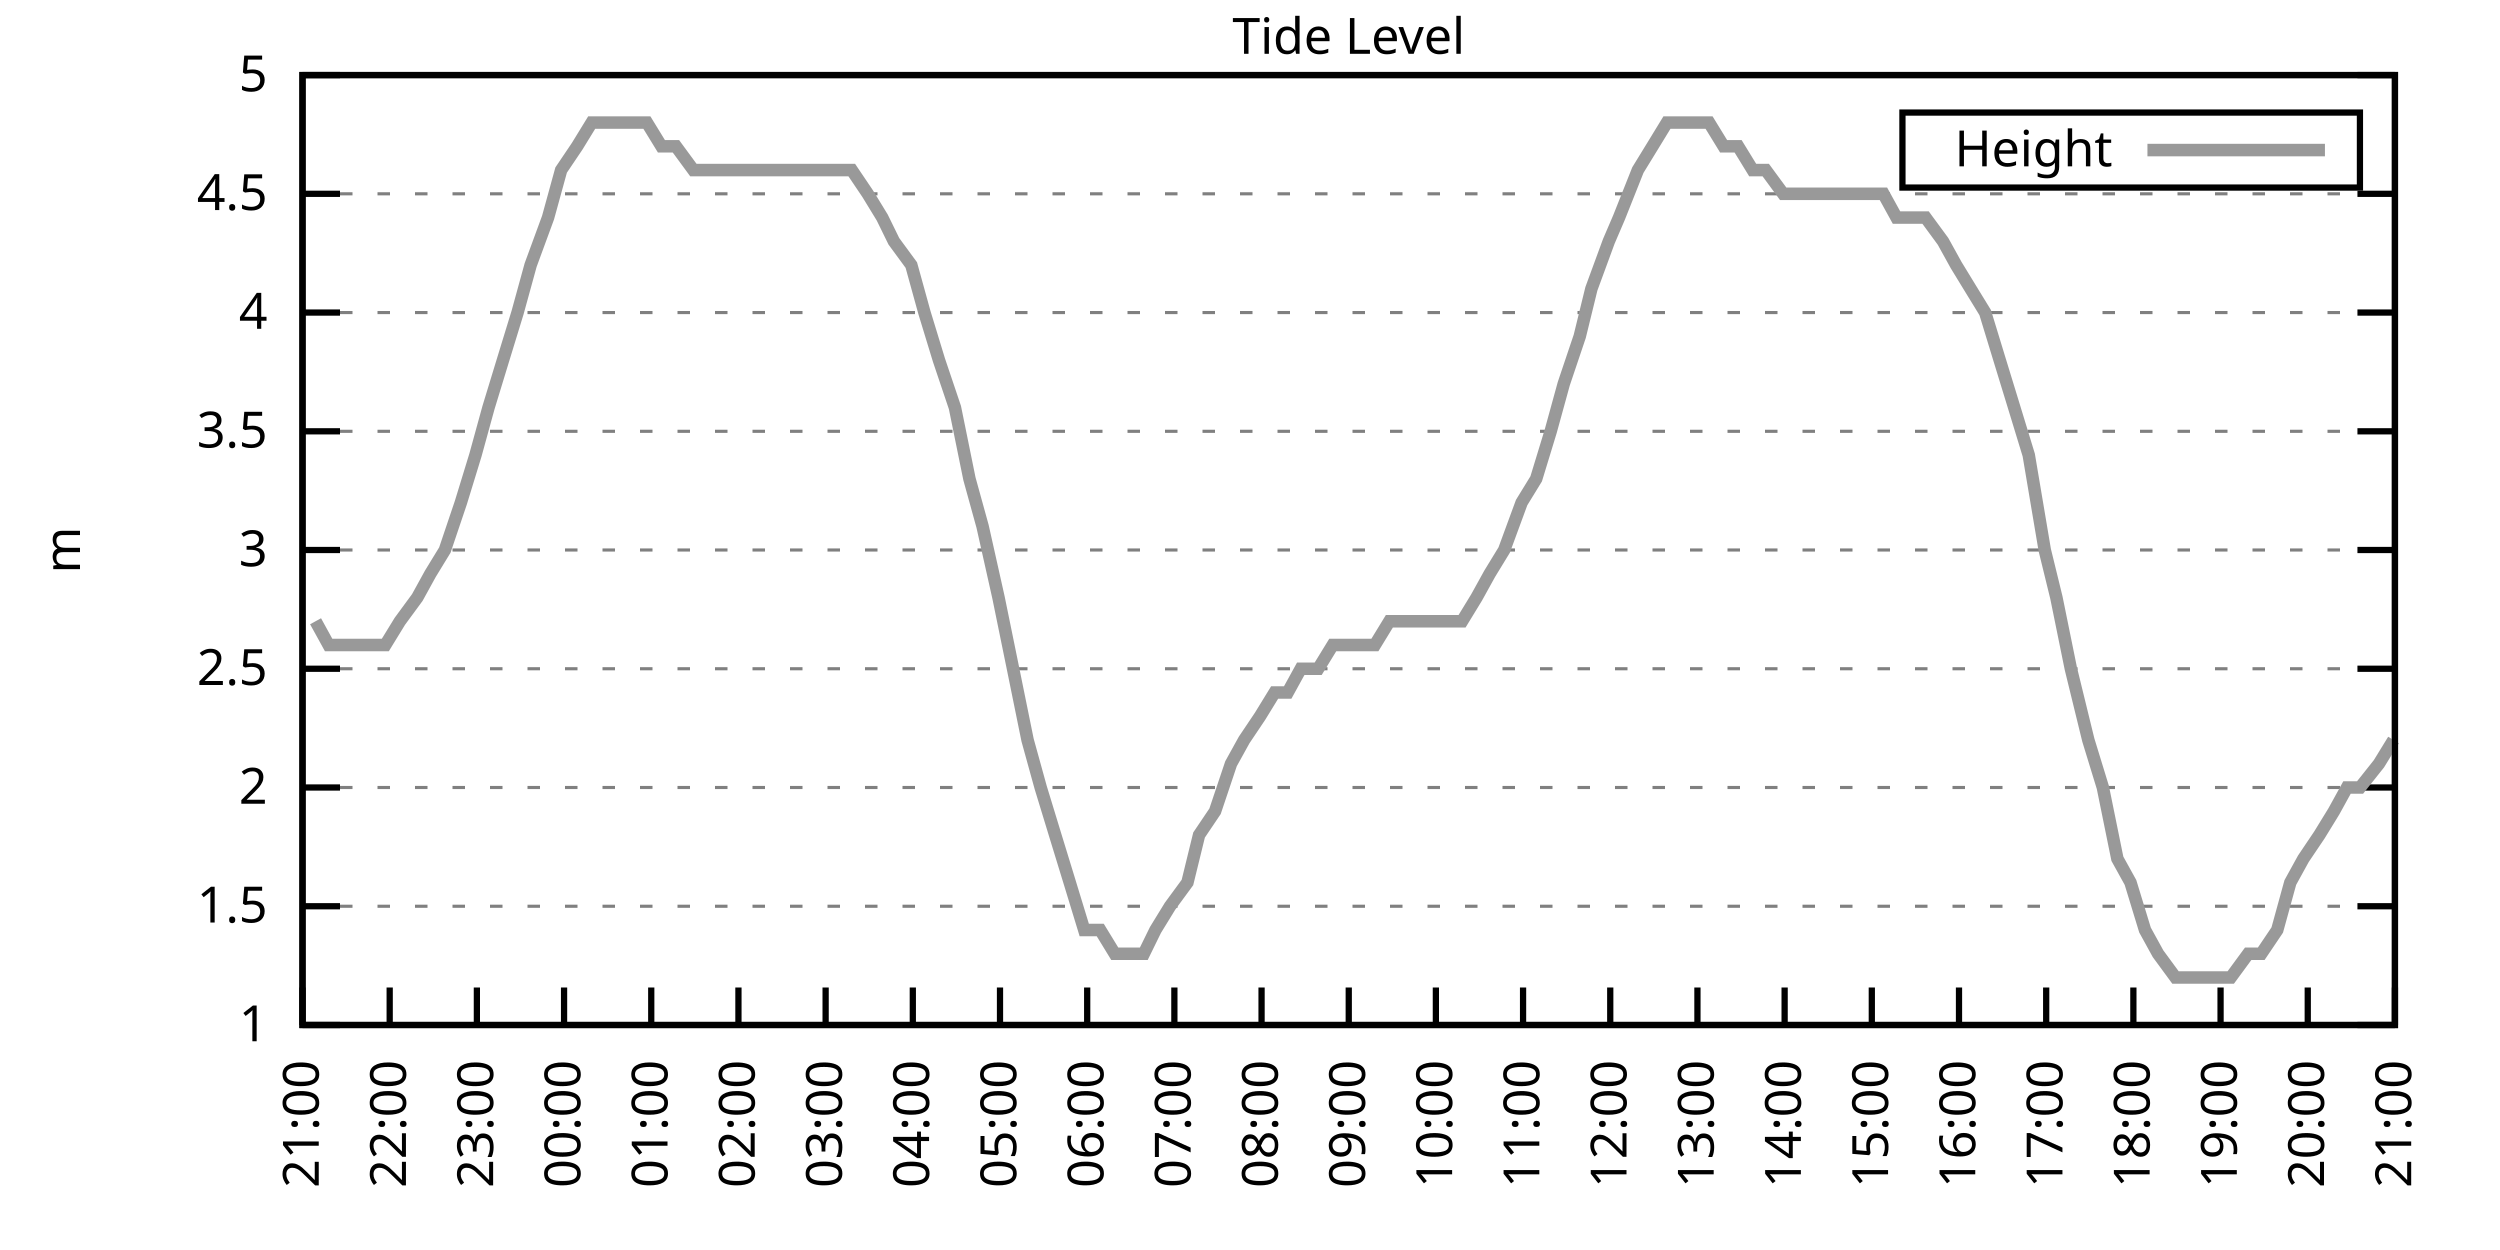
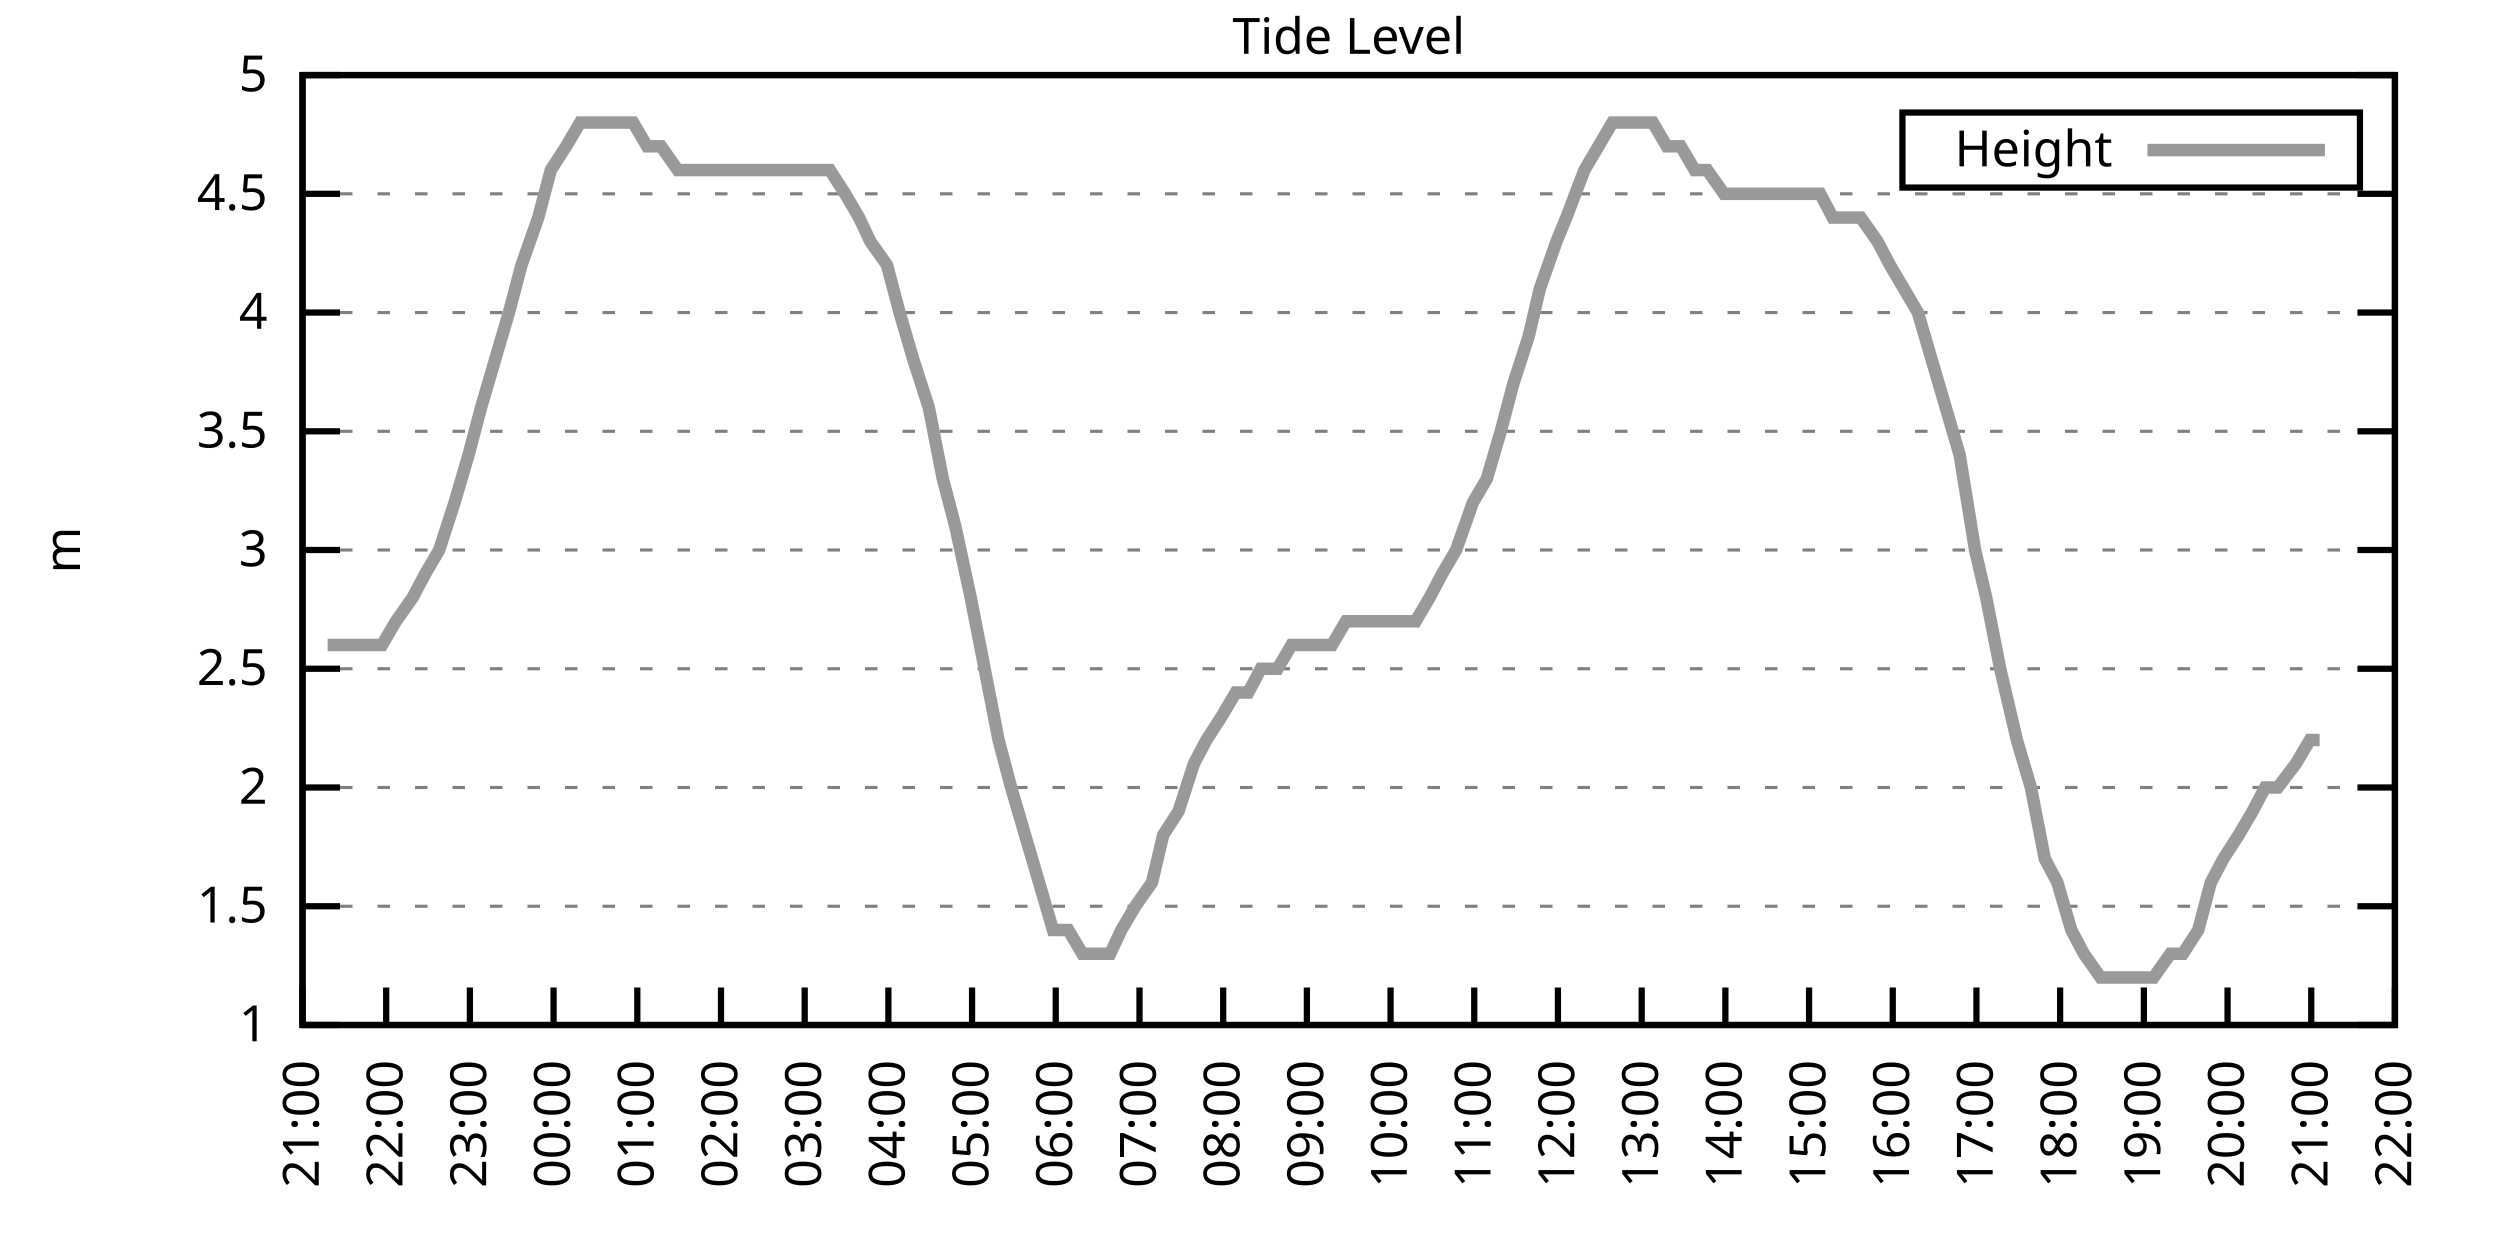
<svg xmlns="http://www.w3.org/2000/svg" xmlns:xlink="http://www.w3.org/1999/xlink" width="400" height="200" viewBox="0 0 400 200">
  <g id="gnuplot_canvas">
    <rect x="0" y="0" width="400" height="200" fill="none" />
    <defs>
      <circle id="gpDot" r="0.5" stroke-width="0.5" stroke="currentColor" />
      <path id="gpPt0" stroke-width="0.333" stroke="currentColor" d="M-1,0 h2 M0,-1 v2" />
      <path id="gpPt1" stroke-width="0.333" stroke="currentColor" d="M-1,-1 L1,1 M1,-1 L-1,1" />
      <path id="gpPt2" stroke-width="0.333" stroke="currentColor" d="M-1,0 L1,0 M0,-1 L0,1 M-1,-1 L1,1 M-1,1 L1,-1" />
      <rect id="gpPt3" stroke-width="0.333" stroke="currentColor" x="-1" y="-1" width="2" height="2" />
      <rect id="gpPt4" stroke-width="0.333" stroke="currentColor" fill="currentColor" x="-1" y="-1" width="2" height="2" />
      <circle id="gpPt5" stroke-width="0.333" stroke="currentColor" cx="0" cy="0" r="1" />
      <use xlink:href="#gpPt5" id="gpPt6" fill="currentColor" stroke="none" />
      <path id="gpPt7" stroke-width="0.333" stroke="currentColor" d="M0,-1.33 L-1.33,0.67 L1.33,0.67 z" />
      <use xlink:href="#gpPt7" id="gpPt8" fill="currentColor" stroke="none" />
      <use xlink:href="#gpPt7" id="gpPt9" stroke="currentColor" transform="rotate(180)" />
      <use xlink:href="#gpPt9" id="gpPt10" fill="currentColor" stroke="none" />
      <use xlink:href="#gpPt3" id="gpPt11" stroke="currentColor" transform="rotate(45)" />
      <use xlink:href="#gpPt11" id="gpPt12" fill="currentColor" stroke="none" />
      <path id="gpPt13" stroke-width="0.333" stroke="currentColor" d="M0,1.330 L1.265,0.411 L0.782,-1.067 L-0.782,-1.076 L-1.265,0.411 z" />
      <use xlink:href="#gpPt13" id="gpPt14" fill="currentColor" stroke="none" />
      <filter id="textbox" filterUnits="objectBoundingBox" x="0" y="0" height="1" width="1">
        <feFlood flood-color="white" flood-opacity="1" result="bgnd" />
        <feComposite in="SourceGraphic" in2="bgnd" operator="atop" />
      </filter>
      <filter id="greybox" filterUnits="objectBoundingBox" x="0" y="0" height="1" width="1">
        <feFlood flood-color="lightgrey" flood-opacity="1" result="grey" />
        <feComposite in="SourceGraphic" in2="grey" operator="atop" />
      </filter>
    </defs>
    <g fill="none" color="white" stroke="currentColor" stroke-width="1.00" stroke-linecap="butt" stroke-linejoin="miter">
</g>
    <g fill="none" color="black" stroke="currentColor" stroke-width="1.00" stroke-linecap="butt" stroke-linejoin="miter">
      <g stroke="none" shape-rendering="crispEdges">
        <polygon fill="rgb(255, 255, 255)" points="48.40,164.00 383.18,164.00 383.18,12.02 48.40,12.02 " />
      </g>
    </g>
    <g fill="none" color="black" stroke="currentColor" stroke-width="1.00" stroke-linecap="butt" stroke-linejoin="miter">
</g>
    <g fill="none" color="black" stroke="black" stroke-width="0.50" stroke-linecap="butt" stroke-linejoin="miter">
</g>
    <g fill="none" color="gray" stroke="currentColor" stroke-width="0.50" stroke-linecap="butt" stroke-linejoin="miter">
      <path stroke="gray" stroke-dasharray="2,4" class="gridline" d="M48.40,164.00 L383.19,164.00  " />
    </g>
    <g fill="none" color="gray" stroke="gray" stroke-width="1.00" stroke-linecap="butt" stroke-linejoin="miter">
</g>
    <g fill="none" color="black" stroke="currentColor" stroke-width="1.00" stroke-linecap="butt" stroke-linejoin="miter">
      <path stroke="black" d="M48.40,164.00 L54.40,164.00 M383.19,164.00 L377.19,164.00  " />
      <g transform="translate(42.80,166.60)" stroke="none" fill="black" font-family="Sans" font-size="8.00" text-anchor="end">
        <text>
          <tspan font-family="Sans"> 1</tspan>
        </text>
      </g>
    </g>
    <g fill="none" color="black" stroke="currentColor" stroke-width="1.00" stroke-linecap="butt" stroke-linejoin="miter">
</g>
    <g fill="none" color="black" stroke="black" stroke-width="0.50" stroke-linecap="butt" stroke-linejoin="miter">
</g>
    <g fill="none" color="gray" stroke="currentColor" stroke-width="0.50" stroke-linecap="butt" stroke-linejoin="miter">
      <path stroke="gray" stroke-dasharray="2,4" class="gridline" d="M48.40,145.00 L383.19,145.00  " />
    </g>
    <g fill="none" color="gray" stroke="gray" stroke-width="1.00" stroke-linecap="butt" stroke-linejoin="miter">
</g>
    <g fill="none" color="black" stroke="currentColor" stroke-width="1.00" stroke-linecap="butt" stroke-linejoin="miter">
      <path stroke="black" d="M48.40,145.00 L54.40,145.00 M383.19,145.00 L377.19,145.00  " />
      <g transform="translate(42.80,147.60)" stroke="none" fill="black" font-family="Sans" font-size="8.00" text-anchor="end">
        <text>
          <tspan font-family="Sans"> 1.5</tspan>
        </text>
      </g>
    </g>
    <g fill="none" color="black" stroke="currentColor" stroke-width="1.00" stroke-linecap="butt" stroke-linejoin="miter">
</g>
    <g fill="none" color="black" stroke="black" stroke-width="0.50" stroke-linecap="butt" stroke-linejoin="miter">
</g>
    <g fill="none" color="gray" stroke="currentColor" stroke-width="0.50" stroke-linecap="butt" stroke-linejoin="miter">
      <path stroke="gray" stroke-dasharray="2,4" class="gridline" d="M48.40,126.00 L383.19,126.00  " />
    </g>
    <g fill="none" color="gray" stroke="gray" stroke-width="1.00" stroke-linecap="butt" stroke-linejoin="miter">
</g>
    <g fill="none" color="black" stroke="currentColor" stroke-width="1.00" stroke-linecap="butt" stroke-linejoin="miter">
      <path stroke="black" d="M48.40,126.00 L54.40,126.00 M383.19,126.00 L377.19,126.00  " />
      <g transform="translate(42.80,128.60)" stroke="none" fill="black" font-family="Sans" font-size="8.00" text-anchor="end">
        <text>
          <tspan font-family="Sans"> 2</tspan>
        </text>
      </g>
    </g>
    <g fill="none" color="black" stroke="currentColor" stroke-width="1.00" stroke-linecap="butt" stroke-linejoin="miter">
</g>
    <g fill="none" color="black" stroke="black" stroke-width="0.50" stroke-linecap="butt" stroke-linejoin="miter">
</g>
    <g fill="none" color="gray" stroke="currentColor" stroke-width="0.50" stroke-linecap="butt" stroke-linejoin="miter">
      <path stroke="gray" stroke-dasharray="2,4" class="gridline" d="M48.40,107.00 L383.19,107.00  " />
    </g>
    <g fill="none" color="gray" stroke="gray" stroke-width="1.00" stroke-linecap="butt" stroke-linejoin="miter">
</g>
    <g fill="none" color="black" stroke="currentColor" stroke-width="1.00" stroke-linecap="butt" stroke-linejoin="miter">
      <path stroke="black" d="M48.40,107.00 L54.40,107.00 M383.19,107.00 L377.19,107.00  " />
      <g transform="translate(42.80,109.60)" stroke="none" fill="black" font-family="Sans" font-size="8.00" text-anchor="end">
        <text>
          <tspan font-family="Sans"> 2.5</tspan>
        </text>
      </g>
    </g>
    <g fill="none" color="black" stroke="currentColor" stroke-width="1.00" stroke-linecap="butt" stroke-linejoin="miter">
</g>
    <g fill="none" color="black" stroke="black" stroke-width="0.50" stroke-linecap="butt" stroke-linejoin="miter">
</g>
    <g fill="none" color="gray" stroke="currentColor" stroke-width="0.50" stroke-linecap="butt" stroke-linejoin="miter">
      <path stroke="gray" stroke-dasharray="2,4" class="gridline" d="M48.40,88.00 L383.19,88.00  " />
    </g>
    <g fill="none" color="gray" stroke="gray" stroke-width="1.00" stroke-linecap="butt" stroke-linejoin="miter">
</g>
    <g fill="none" color="black" stroke="currentColor" stroke-width="1.00" stroke-linecap="butt" stroke-linejoin="miter">
      <path stroke="black" d="M48.40,88.00 L54.40,88.00 M383.19,88.00 L377.19,88.00  " />
      <g transform="translate(42.80,90.60)" stroke="none" fill="black" font-family="Sans" font-size="8.00" text-anchor="end">
        <text>
          <tspan font-family="Sans"> 3</tspan>
        </text>
      </g>
    </g>
    <g fill="none" color="black" stroke="currentColor" stroke-width="1.00" stroke-linecap="butt" stroke-linejoin="miter">
</g>
    <g fill="none" color="black" stroke="black" stroke-width="0.50" stroke-linecap="butt" stroke-linejoin="miter">
</g>
    <g fill="none" color="gray" stroke="currentColor" stroke-width="0.50" stroke-linecap="butt" stroke-linejoin="miter">
      <path stroke="gray" stroke-dasharray="2,4" class="gridline" d="M48.40,69.01 L383.19,69.01  " />
    </g>
    <g fill="none" color="gray" stroke="gray" stroke-width="1.00" stroke-linecap="butt" stroke-linejoin="miter">
</g>
    <g fill="none" color="black" stroke="currentColor" stroke-width="1.00" stroke-linecap="butt" stroke-linejoin="miter">
      <path stroke="black" d="M48.40,69.01 L54.40,69.01 M383.19,69.01 L377.19,69.01  " />
      <g transform="translate(42.80,71.61)" stroke="none" fill="black" font-family="Sans" font-size="8.00" text-anchor="end">
        <text>
          <tspan font-family="Sans"> 3.5</tspan>
        </text>
      </g>
    </g>
    <g fill="none" color="black" stroke="currentColor" stroke-width="1.00" stroke-linecap="butt" stroke-linejoin="miter">
</g>
    <g fill="none" color="black" stroke="black" stroke-width="0.50" stroke-linecap="butt" stroke-linejoin="miter">
</g>
    <g fill="none" color="gray" stroke="currentColor" stroke-width="0.50" stroke-linecap="butt" stroke-linejoin="miter">
      <path stroke="gray" stroke-dasharray="2,4" class="gridline" d="M48.40,50.01 L383.19,50.01  " />
    </g>
    <g fill="none" color="gray" stroke="gray" stroke-width="1.00" stroke-linecap="butt" stroke-linejoin="miter">
</g>
    <g fill="none" color="black" stroke="currentColor" stroke-width="1.00" stroke-linecap="butt" stroke-linejoin="miter">
      <path stroke="black" d="M48.40,50.01 L54.40,50.01 M383.19,50.01 L377.19,50.01  " />
      <g transform="translate(42.80,52.61)" stroke="none" fill="black" font-family="Sans" font-size="8.00" text-anchor="end">
        <text>
          <tspan font-family="Sans"> 4</tspan>
        </text>
      </g>
    </g>
    <g fill="none" color="black" stroke="currentColor" stroke-width="1.00" stroke-linecap="butt" stroke-linejoin="miter">
</g>
    <g fill="none" color="black" stroke="black" stroke-width="0.50" stroke-linecap="butt" stroke-linejoin="miter">
</g>
    <g fill="none" color="gray" stroke="currentColor" stroke-width="0.50" stroke-linecap="butt" stroke-linejoin="miter">
      <path stroke="gray" stroke-dasharray="2,4" class="gridline" d="M48.40,31.01 L383.19,31.01  " />
    </g>
    <g fill="none" color="gray" stroke="gray" stroke-width="1.00" stroke-linecap="butt" stroke-linejoin="miter">
</g>
    <g fill="none" color="black" stroke="currentColor" stroke-width="1.00" stroke-linecap="butt" stroke-linejoin="miter">
      <path stroke="black" d="M48.40,31.01 L54.40,31.01 M383.19,31.01 L377.19,31.01  " />
      <g transform="translate(42.80,33.61)" stroke="none" fill="black" font-family="Sans" font-size="8.00" text-anchor="end">
        <text>
          <tspan font-family="Sans"> 4.5</tspan>
        </text>
      </g>
    </g>
    <g fill="none" color="black" stroke="currentColor" stroke-width="1.00" stroke-linecap="butt" stroke-linejoin="miter">
</g>
    <g fill="none" color="black" stroke="black" stroke-width="0.50" stroke-linecap="butt" stroke-linejoin="miter">
</g>
    <g fill="none" color="gray" stroke="currentColor" stroke-width="0.50" stroke-linecap="butt" stroke-linejoin="miter">
      <path stroke="gray" stroke-dasharray="2,4" class="gridline" d="M48.40,12.01 L383.19,12.01  " />
    </g>
    <g fill="none" color="gray" stroke="gray" stroke-width="1.00" stroke-linecap="butt" stroke-linejoin="miter">
</g>
    <g fill="none" color="black" stroke="currentColor" stroke-width="1.00" stroke-linecap="butt" stroke-linejoin="miter">
      <path stroke="black" d="M48.40,12.01 L54.40,12.01 M383.19,12.01 L377.19,12.01  " />
      <g transform="translate(42.80,14.61)" stroke="none" fill="black" font-family="Sans" font-size="8.00" text-anchor="end">
        <text>
          <tspan font-family="Sans"> 5</tspan>
        </text>
      </g>
    </g>
    <g fill="none" color="black" stroke="currentColor" stroke-width="1.00" stroke-linecap="butt" stroke-linejoin="miter">
      <path stroke="black" d="M48.40,164.00 L48.40,158.00  " />
      <g transform="translate(51.00,169.60) rotate(270.00)" stroke="none" fill="black" font-family="Sans" font-size="8.00" text-anchor="end">
        <text>
          <tspan font-family="Sans">21:00</tspan>
        </text>
      </g>
    </g>
    <g fill="none" color="black" stroke="currentColor" stroke-width="1.00" stroke-linecap="butt" stroke-linejoin="miter">
-       <path stroke="black" d="M62.35,164.00 L62.35,158.00  " />
-       <g transform="translate(64.95,169.60) rotate(270.00)" stroke="none" fill="black" font-family="Sans" font-size="8.00" text-anchor="end">
+       <path stroke="black" d="M61.79,164.00 L61.79,158.00  " />
+       <g transform="translate(64.39,169.60) rotate(270.00)" stroke="none" fill="black" font-family="Sans" font-size="8.00" text-anchor="end">
        <text>
          <tspan font-family="Sans">22:00</tspan>
        </text>
      </g>
    </g>
    <g fill="none" color="black" stroke="currentColor" stroke-width="1.00" stroke-linecap="butt" stroke-linejoin="miter">
-       <path stroke="black" d="M76.30,164.00 L76.30,158.00  " />
-       <g transform="translate(78.90,169.60) rotate(270.00)" stroke="none" fill="black" font-family="Sans" font-size="8.00" text-anchor="end">
+       <path stroke="black" d="M75.18,164.00 L75.18,158.00  " />
+       <g transform="translate(77.78,169.60) rotate(270.00)" stroke="none" fill="black" font-family="Sans" font-size="8.00" text-anchor="end">
        <text>
          <tspan font-family="Sans">23:00</tspan>
        </text>
      </g>
    </g>
    <g fill="none" color="black" stroke="currentColor" stroke-width="1.00" stroke-linecap="butt" stroke-linejoin="miter">
-       <path stroke="black" d="M90.25,164.00 L90.25,158.00  " />
-       <g transform="translate(92.85,169.60) rotate(270.00)" stroke="none" fill="black" font-family="Sans" font-size="8.00" text-anchor="end">
+       <path stroke="black" d="M88.57,164.00 L88.57,158.00  " />
+       <g transform="translate(91.17,169.60) rotate(270.00)" stroke="none" fill="black" font-family="Sans" font-size="8.00" text-anchor="end">
        <text>
          <tspan font-family="Sans">00:00</tspan>
        </text>
      </g>
    </g>
    <g fill="none" color="black" stroke="currentColor" stroke-width="1.00" stroke-linecap="butt" stroke-linejoin="miter">
-       <path stroke="black" d="M104.20,164.00 L104.20,158.00  " />
-       <g transform="translate(106.80,169.60) rotate(270.00)" stroke="none" fill="black" font-family="Sans" font-size="8.00" text-anchor="end">
+       <path stroke="black" d="M101.97,164.00 L101.97,158.00  " />
+       <g transform="translate(104.57,169.60) rotate(270.00)" stroke="none" fill="black" font-family="Sans" font-size="8.00" text-anchor="end">
        <text>
          <tspan font-family="Sans">01:00</tspan>
        </text>
      </g>
    </g>
    <g fill="none" color="black" stroke="currentColor" stroke-width="1.00" stroke-linecap="butt" stroke-linejoin="miter">
-       <path stroke="black" d="M118.15,164.00 L118.15,158.00  " />
-       <g transform="translate(120.75,169.60) rotate(270.00)" stroke="none" fill="black" font-family="Sans" font-size="8.00" text-anchor="end">
+       <path stroke="black" d="M115.36,164.00 L115.36,158.00  " />
+       <g transform="translate(117.96,169.60) rotate(270.00)" stroke="none" fill="black" font-family="Sans" font-size="8.00" text-anchor="end">
        <text>
          <tspan font-family="Sans">02:00</tspan>
        </text>
      </g>
    </g>
    <g fill="none" color="black" stroke="currentColor" stroke-width="1.00" stroke-linecap="butt" stroke-linejoin="miter">
-       <path stroke="black" d="M132.10,164.00 L132.10,158.00  " />
-       <g transform="translate(134.70,169.60) rotate(270.00)" stroke="none" fill="black" font-family="Sans" font-size="8.00" text-anchor="end">
+       <path stroke="black" d="M128.75,164.00 L128.75,158.00  " />
+       <g transform="translate(131.35,169.60) rotate(270.00)" stroke="none" fill="black" font-family="Sans" font-size="8.00" text-anchor="end">
        <text>
          <tspan font-family="Sans">03:00</tspan>
        </text>
      </g>
    </g>
    <g fill="none" color="black" stroke="currentColor" stroke-width="1.00" stroke-linecap="butt" stroke-linejoin="miter">
-       <path stroke="black" d="M146.05,164.00 L146.05,158.00  " />
-       <g transform="translate(148.65,169.60) rotate(270.00)" stroke="none" fill="black" font-family="Sans" font-size="8.00" text-anchor="end">
+       <path stroke="black" d="M142.14,164.00 L142.14,158.00  " />
+       <g transform="translate(144.74,169.60) rotate(270.00)" stroke="none" fill="black" font-family="Sans" font-size="8.00" text-anchor="end">
        <text>
          <tspan font-family="Sans">04:00</tspan>
        </text>
      </g>
    </g>
    <g fill="none" color="black" stroke="currentColor" stroke-width="1.00" stroke-linecap="butt" stroke-linejoin="miter">
-       <path stroke="black" d="M160.00,164.00 L160.00,158.00  " />
-       <g transform="translate(162.60,169.60) rotate(270.00)" stroke="none" fill="black" font-family="Sans" font-size="8.00" text-anchor="end">
+       <path stroke="black" d="M155.53,164.00 L155.53,158.00  " />
+       <g transform="translate(158.13,169.60) rotate(270.00)" stroke="none" fill="black" font-family="Sans" font-size="8.00" text-anchor="end">
        <text>
          <tspan font-family="Sans">05:00</tspan>
        </text>
      </g>
    </g>
    <g fill="none" color="black" stroke="currentColor" stroke-width="1.00" stroke-linecap="butt" stroke-linejoin="miter">
-       <path stroke="black" d="M173.95,164.00 L173.95,158.00  " />
-       <g transform="translate(176.55,169.60) rotate(270.00)" stroke="none" fill="black" font-family="Sans" font-size="8.00" text-anchor="end">
+       <path stroke="black" d="M168.92,164.00 L168.92,158.00  " />
+       <g transform="translate(171.52,169.60) rotate(270.00)" stroke="none" fill="black" font-family="Sans" font-size="8.00" text-anchor="end">
        <text>
          <tspan font-family="Sans">06:00</tspan>
        </text>
      </g>
    </g>
    <g fill="none" color="black" stroke="currentColor" stroke-width="1.00" stroke-linecap="butt" stroke-linejoin="miter">
-       <path stroke="black" d="M187.90,164.00 L187.90,158.00  " />
-       <g transform="translate(190.50,169.60) rotate(270.00)" stroke="none" fill="black" font-family="Sans" font-size="8.00" text-anchor="end">
+       <path stroke="black" d="M182.32,164.00 L182.32,158.00  " />
+       <g transform="translate(184.92,169.60) rotate(270.00)" stroke="none" fill="black" font-family="Sans" font-size="8.00" text-anchor="end">
        <text>
          <tspan font-family="Sans">07:00</tspan>
        </text>
      </g>
    </g>
    <g fill="none" color="black" stroke="currentColor" stroke-width="1.00" stroke-linecap="butt" stroke-linejoin="miter">
-       <path stroke="black" d="M201.85,164.00 L201.85,158.00  " />
-       <g transform="translate(204.45,169.60) rotate(270.00)" stroke="none" fill="black" font-family="Sans" font-size="8.00" text-anchor="end">
+       <path stroke="black" d="M195.71,164.00 L195.71,158.00  " />
+       <g transform="translate(198.31,169.60) rotate(270.00)" stroke="none" fill="black" font-family="Sans" font-size="8.00" text-anchor="end">
        <text>
          <tspan font-family="Sans">08:00</tspan>
        </text>
      </g>
    </g>
    <g fill="none" color="black" stroke="currentColor" stroke-width="1.00" stroke-linecap="butt" stroke-linejoin="miter">
-       <path stroke="black" d="M215.80,164.00 L215.80,158.00  " />
-       <g transform="translate(218.40,169.60) rotate(270.00)" stroke="none" fill="black" font-family="Sans" font-size="8.00" text-anchor="end">
+       <path stroke="black" d="M209.10,164.00 L209.10,158.00  " />
+       <g transform="translate(211.70,169.60) rotate(270.00)" stroke="none" fill="black" font-family="Sans" font-size="8.00" text-anchor="end">
        <text>
          <tspan font-family="Sans">09:00</tspan>
        </text>
      </g>
    </g>
    <g fill="none" color="black" stroke="currentColor" stroke-width="1.00" stroke-linecap="butt" stroke-linejoin="miter">
-       <path stroke="black" d="M229.74,164.00 L229.74,158.00  " />
-       <g transform="translate(232.34,169.60) rotate(270.00)" stroke="none" fill="black" font-family="Sans" font-size="8.00" text-anchor="end">
+       <path stroke="black" d="M222.49,164.00 L222.49,158.00  " />
+       <g transform="translate(225.09,169.60) rotate(270.00)" stroke="none" fill="black" font-family="Sans" font-size="8.00" text-anchor="end">
        <text>
          <tspan font-family="Sans">10:00</tspan>
        </text>
      </g>
    </g>
    <g fill="none" color="black" stroke="currentColor" stroke-width="1.00" stroke-linecap="butt" stroke-linejoin="miter">
-       <path stroke="black" d="M243.69,164.00 L243.69,158.00  " />
-       <g transform="translate(246.29,169.60) rotate(270.00)" stroke="none" fill="black" font-family="Sans" font-size="8.00" text-anchor="end">
+       <path stroke="black" d="M235.88,164.00 L235.88,158.00  " />
+       <g transform="translate(238.48,169.60) rotate(270.00)" stroke="none" fill="black" font-family="Sans" font-size="8.00" text-anchor="end">
        <text>
          <tspan font-family="Sans">11:00</tspan>
        </text>
      </g>
    </g>
    <g fill="none" color="black" stroke="currentColor" stroke-width="1.00" stroke-linecap="butt" stroke-linejoin="miter">
-       <path stroke="black" d="M257.64,164.00 L257.64,158.00  " />
-       <g transform="translate(260.24,169.60) rotate(270.00)" stroke="none" fill="black" font-family="Sans" font-size="8.00" text-anchor="end">
+       <path stroke="black" d="M249.27,164.00 L249.27,158.00  " />
+       <g transform="translate(251.87,169.60) rotate(270.00)" stroke="none" fill="black" font-family="Sans" font-size="8.00" text-anchor="end">
        <text>
          <tspan font-family="Sans">12:00</tspan>
        </text>
      </g>
    </g>
    <g fill="none" color="black" stroke="currentColor" stroke-width="1.00" stroke-linecap="butt" stroke-linejoin="miter">
-       <path stroke="black" d="M271.59,164.00 L271.59,158.00  " />
-       <g transform="translate(274.19,169.60) rotate(270.00)" stroke="none" fill="black" font-family="Sans" font-size="8.00" text-anchor="end">
+       <path stroke="black" d="M262.67,164.00 L262.67,158.00  " />
+       <g transform="translate(265.27,169.60) rotate(270.00)" stroke="none" fill="black" font-family="Sans" font-size="8.00" text-anchor="end">
        <text>
          <tspan font-family="Sans">13:00</tspan>
        </text>
      </g>
    </g>
    <g fill="none" color="black" stroke="currentColor" stroke-width="1.00" stroke-linecap="butt" stroke-linejoin="miter">
-       <path stroke="black" d="M285.54,164.00 L285.54,158.00  " />
-       <g transform="translate(288.14,169.60) rotate(270.00)" stroke="none" fill="black" font-family="Sans" font-size="8.00" text-anchor="end">
+       <path stroke="black" d="M276.06,164.00 L276.06,158.00  " />
+       <g transform="translate(278.66,169.60) rotate(270.00)" stroke="none" fill="black" font-family="Sans" font-size="8.00" text-anchor="end">
        <text>
          <tspan font-family="Sans">14:00</tspan>
        </text>
      </g>
    </g>
    <g fill="none" color="black" stroke="currentColor" stroke-width="1.00" stroke-linecap="butt" stroke-linejoin="miter">
-       <path stroke="black" d="M299.49,164.00 L299.49,158.00  " />
-       <g transform="translate(302.09,169.60) rotate(270.00)" stroke="none" fill="black" font-family="Sans" font-size="8.00" text-anchor="end">
+       <path stroke="black" d="M289.45,164.00 L289.45,158.00  " />
+       <g transform="translate(292.05,169.60) rotate(270.00)" stroke="none" fill="black" font-family="Sans" font-size="8.00" text-anchor="end">
        <text>
          <tspan font-family="Sans">15:00</tspan>
        </text>
      </g>
    </g>
    <g fill="none" color="black" stroke="currentColor" stroke-width="1.00" stroke-linecap="butt" stroke-linejoin="miter">
-       <path stroke="black" d="M313.44,164.00 L313.44,158.00  " />
-       <g transform="translate(316.04,169.60) rotate(270.00)" stroke="none" fill="black" font-family="Sans" font-size="8.00" text-anchor="end">
+       <path stroke="black" d="M302.84,164.00 L302.84,158.00  " />
+       <g transform="translate(305.44,169.60) rotate(270.00)" stroke="none" fill="black" font-family="Sans" font-size="8.00" text-anchor="end">
        <text>
          <tspan font-family="Sans">16:00</tspan>
        </text>
      </g>
    </g>
    <g fill="none" color="black" stroke="currentColor" stroke-width="1.00" stroke-linecap="butt" stroke-linejoin="miter">
-       <path stroke="black" d="M327.39,164.00 L327.39,158.00  " />
-       <g transform="translate(329.99,169.60) rotate(270.00)" stroke="none" fill="black" font-family="Sans" font-size="8.00" text-anchor="end">
+       <path stroke="black" d="M316.23,164.00 L316.23,158.00  " />
+       <g transform="translate(318.83,169.60) rotate(270.00)" stroke="none" fill="black" font-family="Sans" font-size="8.00" text-anchor="end">
        <text>
          <tspan font-family="Sans">17:00</tspan>
        </text>
      </g>
    </g>
    <g fill="none" color="black" stroke="currentColor" stroke-width="1.00" stroke-linecap="butt" stroke-linejoin="miter">
-       <path stroke="black" d="M341.34,164.00 L341.34,158.00  " />
-       <g transform="translate(343.94,169.60) rotate(270.00)" stroke="none" fill="black" font-family="Sans" font-size="8.00" text-anchor="end">
+       <path stroke="black" d="M329.62,164.00 L329.62,158.00  " />
+       <g transform="translate(332.22,169.60) rotate(270.00)" stroke="none" fill="black" font-family="Sans" font-size="8.00" text-anchor="end">
        <text>
          <tspan font-family="Sans">18:00</tspan>
        </text>
      </g>
    </g>
    <g fill="none" color="black" stroke="currentColor" stroke-width="1.00" stroke-linecap="butt" stroke-linejoin="miter">
-       <path stroke="black" d="M355.29,164.00 L355.29,158.00  " />
-       <g transform="translate(357.89,169.60) rotate(270.00)" stroke="none" fill="black" font-family="Sans" font-size="8.00" text-anchor="end">
+       <path stroke="black" d="M343.02,164.00 L343.02,158.00  " />
+       <g transform="translate(345.62,169.60) rotate(270.00)" stroke="none" fill="black" font-family="Sans" font-size="8.00" text-anchor="end">
        <text>
          <tspan font-family="Sans">19:00</tspan>
        </text>
      </g>
    </g>
    <g fill="none" color="black" stroke="currentColor" stroke-width="1.00" stroke-linecap="butt" stroke-linejoin="miter">
-       <path stroke="black" d="M369.24,164.00 L369.24,158.00  " />
-       <g transform="translate(371.84,169.60) rotate(270.00)" stroke="none" fill="black" font-family="Sans" font-size="8.00" text-anchor="end">
+       <path stroke="black" d="M356.41,164.00 L356.41,158.00  " />
+       <g transform="translate(359.01,169.60) rotate(270.00)" stroke="none" fill="black" font-family="Sans" font-size="8.00" text-anchor="end">
        <text>
          <tspan font-family="Sans">20:00</tspan>
+         </text>
+       </g>
+     </g>
+     <g fill="none" color="black" stroke="currentColor" stroke-width="1.00" stroke-linecap="butt" stroke-linejoin="miter">
+       <path stroke="black" d="M369.80,164.00 L369.80,158.00  " />
+       <g transform="translate(372.40,169.60) rotate(270.00)" stroke="none" fill="black" font-family="Sans" font-size="8.00" text-anchor="end">
+         <text>
+           <tspan font-family="Sans">21:00</tspan>
        </text>
      </g>
    </g>
    <g fill="none" color="black" stroke="currentColor" stroke-width="1.00" stroke-linecap="butt" stroke-linejoin="miter">
      <path stroke="black" d="M383.19,164.00 L383.19,158.00  " />
      <g transform="translate(385.79,169.60) rotate(270.00)" stroke="none" fill="black" font-family="Sans" font-size="8.00" text-anchor="end">
        <text>
-           <tspan font-family="Sans">21:00</tspan>
+           <tspan font-family="Sans">22:00</tspan>
        </text>
      </g>
    </g>
    <g fill="none" color="black" stroke="currentColor" stroke-width="1.00" stroke-linecap="butt" stroke-linejoin="miter">
</g>
    <g fill="none" color="black" stroke="currentColor" stroke-width="1.00" stroke-linecap="butt" stroke-linejoin="miter">
      <path stroke="black" d="M48.40,12.01 L48.40,164.00 L383.19,164.00 L383.19,12.01 L48.40,12.01 Z  " />
    </g>
    <g fill="none" color="black" stroke="currentColor" stroke-width="1.00" stroke-linecap="butt" stroke-linejoin="miter">
</g>
    <g fill="none" color="black" stroke="currentColor" stroke-width="1.00" stroke-linecap="butt" stroke-linejoin="miter">
      <path stroke="black" d="M304.39,30.01 L304.39,18.01 L377.59,18.01 L377.59,30.01 L304.39,30.01 Z  " />
    </g>
    <g id="Tide_level_plot_1">
      <g fill="none" color="white" stroke="black" stroke-width="2.00" stroke-linecap="butt" stroke-linejoin="miter">
</g>
      <g fill="none" color="black" stroke="currentColor" stroke-width="2.00" stroke-linecap="butt" stroke-linejoin="miter">
        <g transform="translate(337.99,26.61)" stroke="none" fill="black" font-family="Sans" font-size="8.00" text-anchor="end">
          <text>
            <tspan font-family="Sans">Height</tspan>
          </text>
        </g>
      </g>
      <g fill="none" color="black" stroke="currentColor" stroke-width="2.00" stroke-linecap="butt" stroke-linejoin="miter">
-         <path stroke="rgb(153, 153, 153)" d="M343.59,24.01 L371.99,24.01 M50.49,99.40 L52.58,103.20 L54.91,103.20 L57.47,103.20 L59.56,103.20 L61.65,103.20   L63.98,99.40 L66.77,95.60 L68.86,91.80 L71.18,88.00 L73.74,80.41 L76.07,72.81 L78.16,65.21 L80.48,57.61   L82.81,50.01 L84.90,42.41 L87.69,34.81 L89.78,27.21 L92.34,23.41 L94.67,19.61 L96.99,19.61 L99.32,19.61   L101.64,19.61 L103.50,19.61 L105.83,23.41 L108.15,23.41 L110.94,27.21 L113.03,27.21 L115.59,27.21 L117.45,27.21   L119.54,27.21 L121.87,27.21 L124.19,27.21 L127.22,27.21 L129.54,27.21 L131.40,27.21 L134.19,27.21 L136.28,27.21   L138.84,31.01 L141.16,34.81 L143.02,38.61 L145.81,42.41 L147.91,50.01 L150.23,57.61 L152.79,65.21 L155.11,76.61   L157.21,84.21 L159.76,95.60 L162.09,107.00 L164.41,118.40 L166.51,126.00 L168.83,133.60 L171.16,141.20 L173.48,148.80   L176.04,148.80 L178.36,152.60 L180.69,152.60 L183.01,152.60 L184.87,148.80 L187.20,145.00 L189.99,141.20 L191.85,133.60   L194.41,129.80 L196.96,122.20 L199.06,118.40 L201.61,114.60 L203.94,110.80 L206.03,110.80 L208.12,107.00 L210.91,107.00   L213.24,103.20 L215.33,103.20 L217.65,103.20 L219.98,103.20 L222.30,99.40 L224.40,99.40 L226.72,99.40 L229.28,99.40   L231.60,99.40 L233.93,99.40 L236.25,95.60 L238.35,91.80 L240.67,88.00 L243.46,80.41 L245.79,76.61 L248.11,69.01   L250.20,61.41 L252.76,53.81 L254.62,46.21 L257.41,38.61 L259.04,34.81 L262.06,27.21 L264.39,23.41 L266.71,19.61   L268.57,19.61 L270.90,19.61 L273.45,19.61 L275.78,23.41 L278.10,23.41 L280.43,27.21 L282.52,27.21 L285.31,31.01   L286.94,31.01 L289.50,31.01 L291.82,31.01 L294.15,31.01 L296.47,31.01 L299.03,31.01 L301.35,31.01 L303.44,34.81   L306.00,34.81 L308.09,34.81 L310.88,38.61 L312.98,42.41 L315.30,46.21 L317.63,50.01 L319.95,57.61 L322.28,65.21   L324.60,72.81 L327.16,88.00 L329.02,95.60 L331.34,107.00 L334.13,118.40 L336.46,126.00 L338.78,137.40 L340.88,141.20   L343.20,148.80 L345.29,152.60 L348.08,156.40 L350.18,156.40 L352.50,156.40 L354.36,156.40 L356.92,156.40 L359.71,152.60   L361.80,152.60 L364.36,148.80 L366.45,141.20 L368.54,137.40 L371.10,133.60 L373.43,129.80 L375.52,126.00 L377.61,126.00   L380.63,122.20 L382.96,118.40  " />
+         <path stroke="rgb(153, 153, 153)" d="M343.59,24.01 L371.99,24.01 M52.42,103.20 L54.65,103.20 L57.10,103.20 L59.11,103.20 L61.12,103.20 L63.35,99.40   L66.03,95.60 L68.04,91.80 L70.27,88.00 L72.73,80.41 L74.96,72.81 L76.97,65.21 L79.20,57.61 L81.43,50.01   L83.44,42.41 L86.12,34.81 L88.13,27.21 L90.58,23.41 L92.82,19.61 L95.05,19.61 L97.28,19.61 L99.51,19.61   L101.30,19.61 L103.53,23.41 L105.76,23.41 L108.44,27.21 L110.45,27.21 L112.90,27.21 L114.69,27.21 L116.70,27.21   L118.93,27.21 L121.16,27.21 L124.06,27.21 L126.29,27.21 L128.08,27.21 L130.76,27.21 L132.77,27.21 L135.22,31.01   L137.45,34.81 L139.24,38.61 L141.92,42.41 L143.93,50.01 L146.16,57.61 L148.61,65.21 L150.85,76.61 L152.85,84.21   L155.31,95.60 L157.54,107.00 L159.77,118.40 L161.78,126.00 L164.01,133.60 L166.25,141.20 L168.48,148.80 L170.93,148.80   L173.17,152.60 L175.40,152.60 L177.63,152.60 L179.41,148.80 L181.65,145.00 L184.32,141.20 L186.11,133.60 L188.57,129.80   L191.02,122.20 L193.03,118.40 L195.48,114.60 L197.72,110.80 L199.73,110.80 L201.73,107.00 L204.41,107.00 L206.64,103.20   L208.65,103.20 L210.88,103.20 L213.12,103.20 L215.35,99.40 L217.36,99.40 L219.59,99.40 L222.04,99.40 L224.28,99.40   L226.51,99.40 L228.74,95.60 L230.75,91.80 L232.98,88.00 L235.66,80.41 L237.89,76.61 L240.12,69.01 L242.13,61.41   L244.59,53.81 L246.37,46.21 L249.05,38.61 L250.61,34.81 L253.51,27.21 L255.75,23.41 L257.98,19.61 L259.76,19.61   L262.00,19.61 L264.45,19.61 L266.68,23.41 L268.92,23.41 L271.15,27.21 L273.16,27.21 L275.83,31.01 L277.40,31.01   L279.85,31.01 L282.08,31.01 L284.32,31.01 L286.55,31.01 L289.00,31.01 L291.23,31.01 L293.24,34.81 L295.70,34.81   L297.71,34.81 L300.39,38.61 L302.39,42.41 L304.63,46.21 L306.86,50.01 L309.09,57.61 L311.32,65.21 L313.55,72.81   L316.01,88.00 L317.79,95.60 L320.03,107.00 L322.70,118.40 L324.94,126.00 L327.17,137.40 L329.18,141.20 L331.41,148.80   L333.42,152.60 L336.10,156.40 L338.10,156.40 L340.34,156.40 L342.12,156.40 L344.58,156.40 L347.26,152.60 L349.26,152.60   L351.72,148.80 L353.73,141.20 L355.74,137.40 L358.19,133.60 L360.42,129.80 L362.43,126.00 L364.44,126.00 L367.34,122.20   L369.58,118.40 L371.14,118.40  " />
      </g>
    </g>
    <g fill="none" color="black" stroke="currentColor" stroke-width="2.00" stroke-linecap="butt" stroke-linejoin="miter">
</g>
    <g fill="none" color="black" stroke="black" stroke-width="1.00" stroke-linecap="butt" stroke-linejoin="miter">
</g>
    <g fill="none" color="black" stroke="currentColor" stroke-width="1.00" stroke-linecap="butt" stroke-linejoin="miter">
      <path stroke="black" d="M48.40,12.01 L48.40,164.00 L383.19,164.00 L383.19,12.01 L48.40,12.01 Z  " />
      <g transform="translate(12.80,88.01) rotate(270.00)" stroke="none" fill="black" font-family="Sans" font-size="8.00" text-anchor="middle">
        <text>
          <tspan font-family="Sans">m</tspan>
        </text>
      </g>
    </g>
    <g fill="none" color="black" stroke="currentColor" stroke-width="1.00" stroke-linecap="butt" stroke-linejoin="miter">
</g>
    <g fill="none" color="black" stroke="currentColor" stroke-width="1.00" stroke-linecap="butt" stroke-linejoin="miter">
      <g transform="translate(215.79,8.61)" stroke="none" fill="black" font-family="Sans" font-size="8.00" text-anchor="middle">
        <text>
          <tspan font-family="Sans">Tide Level</tspan>
        </text>
      </g>
    </g>
    <g fill="none" color="black" stroke="currentColor" stroke-width="1.00" stroke-linecap="butt" stroke-linejoin="miter">
</g>
  </g>
</svg>
